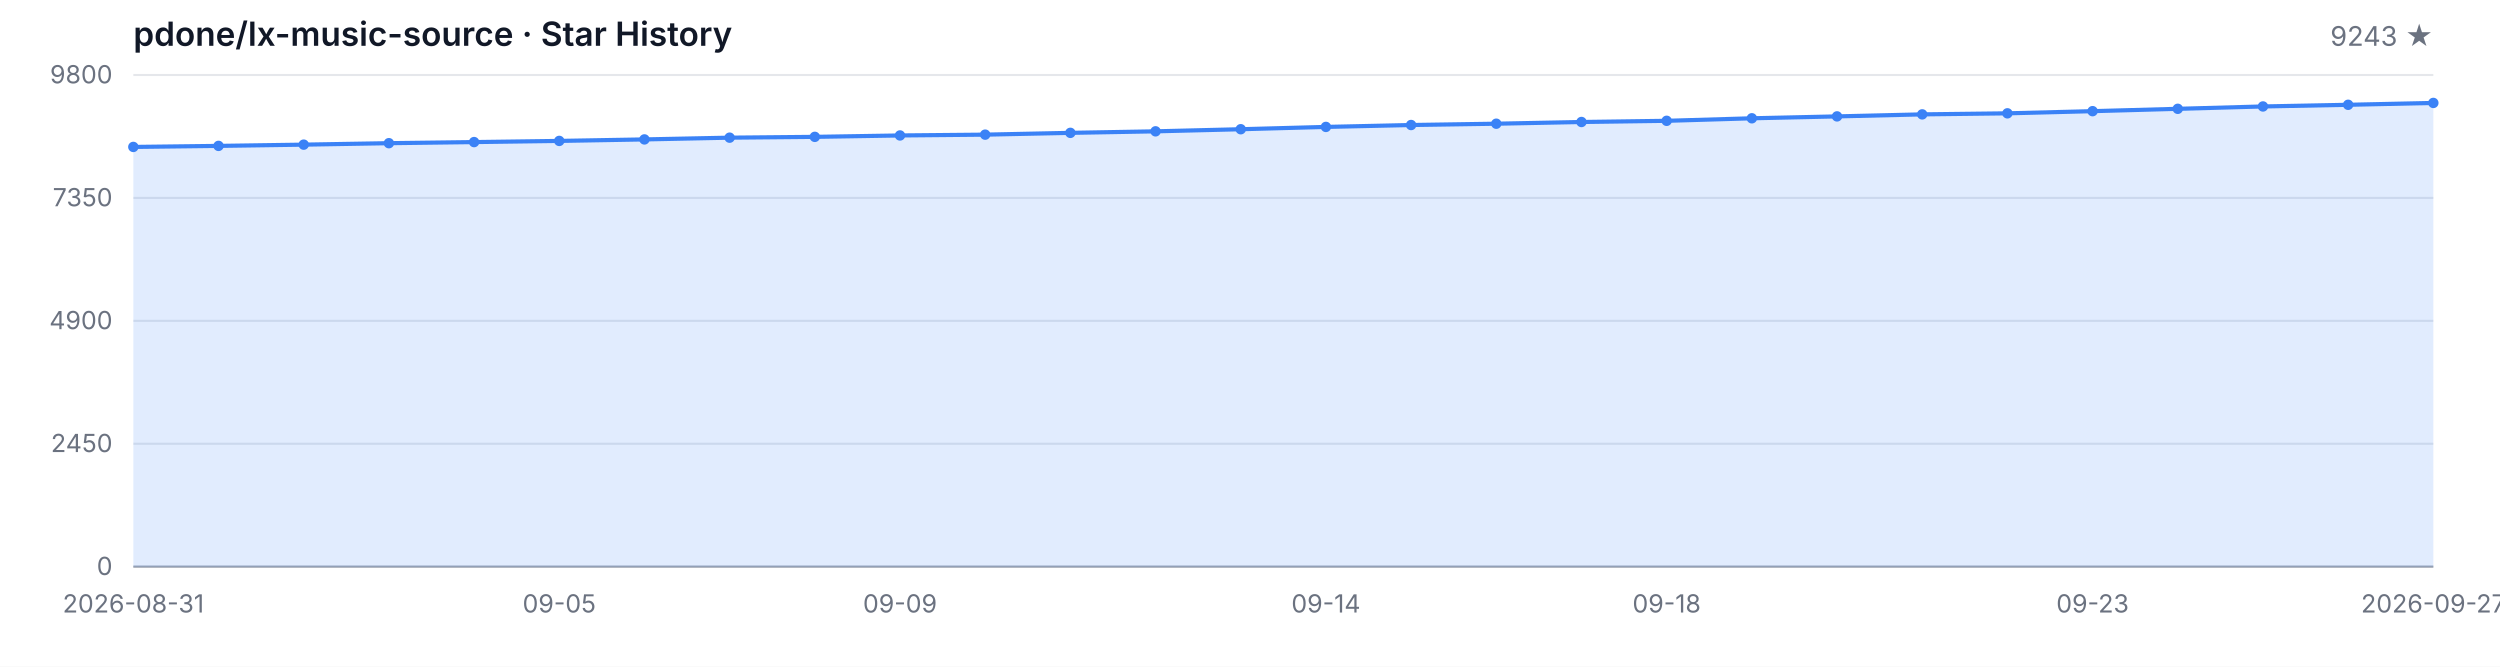
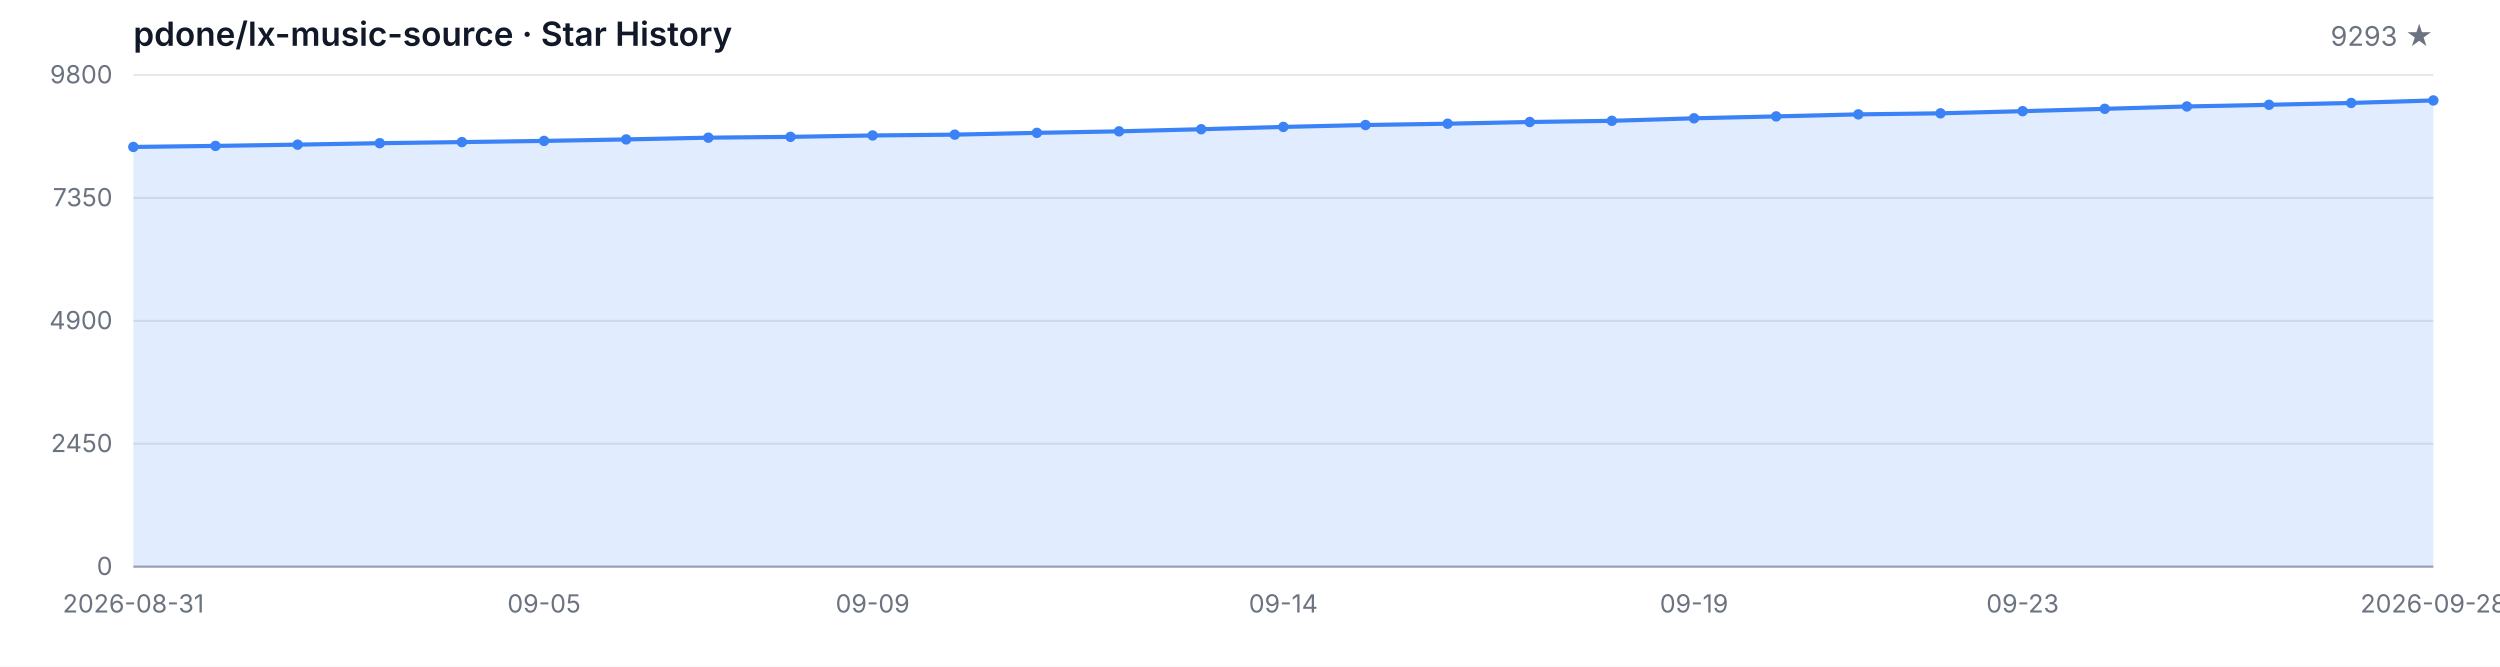
<svg xmlns="http://www.w3.org/2000/svg" width="1200" height="320" viewBox="0 0 1200 320" role="img" aria-label="Star History">
  <style>
  .bg { fill: #ffffff; }
  .grid { stroke: #e5e7eb; stroke-width: 1; }
  .axis { stroke: #9ca3af; stroke-width: 1; }
  .area { fill: rgba(59, 130, 246, 0.15); }
  .line { fill: none; stroke: #3b82f6; stroke-width: 2; stroke-linejoin: round; stroke-linecap: round; }
  .dot { fill: #3b82f6; }
  .tlabel { fill: #6b7280; font-family: -apple-system, BlinkMacSystemFont, 'Segoe UI', sans-serif; font-size: 12px; }
  .title { fill: #111827; font-family: -apple-system, BlinkMacSystemFont, 'Segoe UI', sans-serif; font-size: 16px; font-weight: 600; }
  .subtitle { fill: #6b7280; font-family: -apple-system, BlinkMacSystemFont, 'Segoe UI', sans-serif; font-size: 13px; }
  @media (prefers-color-scheme: dark) {
    .bg { fill: #0d1117; }
    .grid { stroke: #21262d; }
    .axis { stroke: #484f58; }
    .area { fill: rgba(58, 132, 255, 0.18); }
    .line { stroke: #58a6ff; }
    .dot { fill: #58a6ff; }
    .tlabel { fill: #8b949e; }
    .title { fill: #c9d1d9; }
    .subtitle { fill: #8b949e; }
  }
</style>
  <rect class="bg" width="1200" height="320" />
  <text class="title" x="64" y="22">pdone/lx-music-source · Star History</text>
-   <text class="subtitle" x="1168" y="22" text-anchor="end">9243 ★</text>
+   <text class="subtitle" x="1168" y="22" text-anchor="end">9293 ★</text>
  <line class="grid" x1="64" y1="272.00" x2="1168" y2="272.00" />
  <line class="grid" x1="64" y1="213.00" x2="1168" y2="213.00" />
  <line class="grid" x1="64" y1="154.00" x2="1168" y2="154.00" />
  <line class="grid" x1="64" y1="95.00" x2="1168" y2="95.00" />
  <line class="grid" x1="64" y1="36.00" x2="1168" y2="36.00" />
  <text class="tlabel" x="54" y="276.00" text-anchor="end">0</text>
  <text class="tlabel" x="54" y="217.00" text-anchor="end">2450</text>
  <text class="tlabel" x="54" y="158.00" text-anchor="end">4900</text>
  <text class="tlabel" x="54" y="99.00" text-anchor="end">7350</text>
  <text class="tlabel" x="54" y="40.00" text-anchor="end">9800</text>
  <line class="axis" x1="64" y1="272" x2="1168" y2="272" />
-   <path class="area" d="M 64.00 272.00 L 64.00 70.53 L 104.89 70.03 L 145.78 69.43 L 186.67 68.73 L 227.56 68.20 L 268.44 67.64 L 309.33 66.92 L 350.22 66.08 L 391.11 65.69 L 432.00 65.02 L 472.89 64.63 L 513.78 63.77 L 554.67 63.04 L 595.56 62.03 L 636.44 60.92 L 677.33 60.01 L 718.22 59.38 L 759.11 58.56 L 800.00 57.99 L 840.89 56.78 L 881.78 55.87 L 922.67 54.90 L 963.56 54.40 L 1004.44 53.36 L 1045.33 52.23 L 1086.22 51.10 L 1127.11 50.30 L 1168.00 49.41 L 1168.00 272.00 Z" />
-   <path class="line" d="M 64.00 70.53 L 104.89 70.03 L 145.78 69.43 L 186.67 68.73 L 227.56 68.20 L 268.44 67.64 L 309.33 66.92 L 350.22 66.08 L 391.11 65.69 L 432.00 65.02 L 472.89 64.63 L 513.78 63.77 L 554.67 63.04 L 595.56 62.03 L 636.44 60.92 L 677.33 60.01 L 718.22 59.38 L 759.11 58.56 L 800.00 57.99 L 840.89 56.78 L 881.78 55.87 L 922.67 54.90 L 963.56 54.40 L 1004.44 53.36 L 1045.33 52.23 L 1086.22 51.10 L 1127.11 50.30 L 1168.00 49.41" />
+   <path class="area" d="M 64.00 272.00 L 64.00 70.53 L 103.43 70.03 L 142.86 69.43 L 182.29 68.73 L 221.71 68.20 L 261.14 67.64 L 300.57 66.92 L 340.00 66.08 L 379.43 65.69 L 418.86 65.02 L 458.29 64.63 L 497.71 63.77 L 537.14 63.04 L 576.57 62.03 L 616.00 60.92 L 655.43 60.01 L 694.86 59.38 L 734.29 58.56 L 773.71 57.99 L 813.14 56.78 L 852.57 55.87 L 892.00 54.90 L 931.43 54.40 L 970.86 53.36 L 1010.29 52.23 L 1049.71 51.10 L 1089.14 50.30 L 1128.57 49.41 L 1168.00 48.21 L 1168.00 272.00 Z" />
+   <path class="line" d="M 64.00 70.53 L 103.43 70.03 L 142.86 69.43 L 182.29 68.73 L 221.71 68.20 L 261.14 67.64 L 300.57 66.92 L 340.00 66.08 L 379.43 65.69 L 418.86 65.02 L 458.29 64.63 L 497.71 63.77 L 537.14 63.04 L 576.57 62.03 L 616.00 60.92 L 655.43 60.01 L 694.86 59.38 L 734.29 58.56 L 773.71 57.99 L 813.14 56.78 L 852.57 55.87 L 892.00 54.90 L 931.43 54.40 L 970.86 53.36 L 1010.29 52.23 L 1049.71 51.10 L 1089.14 50.30 L 1128.57 49.41 L 1168.00 48.21" />
  <circle class="dot" cx="64.00" cy="70.53" r="2.5" />
-   <circle class="dot" cx="104.89" cy="70.03" r="2.5" />
-   <circle class="dot" cx="145.78" cy="69.43" r="2.5" />
-   <circle class="dot" cx="186.67" cy="68.73" r="2.5" />
-   <circle class="dot" cx="227.56" cy="68.20" r="2.5" />
-   <circle class="dot" cx="268.44" cy="67.64" r="2.5" />
-   <circle class="dot" cx="309.33" cy="66.92" r="2.5" />
-   <circle class="dot" cx="350.22" cy="66.08" r="2.5" />
-   <circle class="dot" cx="391.11" cy="65.69" r="2.5" />
-   <circle class="dot" cx="432.00" cy="65.02" r="2.5" />
-   <circle class="dot" cx="472.89" cy="64.63" r="2.5" />
-   <circle class="dot" cx="513.78" cy="63.77" r="2.5" />
-   <circle class="dot" cx="554.67" cy="63.04" r="2.5" />
-   <circle class="dot" cx="595.56" cy="62.03" r="2.5" />
-   <circle class="dot" cx="636.44" cy="60.92" r="2.5" />
-   <circle class="dot" cx="677.33" cy="60.01" r="2.5" />
-   <circle class="dot" cx="718.22" cy="59.38" r="2.5" />
-   <circle class="dot" cx="759.11" cy="58.56" r="2.5" />
-   <circle class="dot" cx="800.00" cy="57.99" r="2.5" />
-   <circle class="dot" cx="840.89" cy="56.78" r="2.5" />
-   <circle class="dot" cx="881.78" cy="55.87" r="2.5" />
-   <circle class="dot" cx="922.67" cy="54.90" r="2.5" />
-   <circle class="dot" cx="963.56" cy="54.40" r="2.5" />
-   <circle class="dot" cx="1004.44" cy="53.36" r="2.5" />
-   <circle class="dot" cx="1045.33" cy="52.23" r="2.5" />
-   <circle class="dot" cx="1086.22" cy="51.10" r="2.5" />
-   <circle class="dot" cx="1127.11" cy="50.30" r="2.5" />
-   <circle class="dot" cx="1168.00" cy="49.41" r="2.5" />
+   <circle class="dot" cx="103.43" cy="70.03" r="2.5" />
+   <circle class="dot" cx="142.86" cy="69.43" r="2.5" />
+   <circle class="dot" cx="182.29" cy="68.73" r="2.5" />
+   <circle class="dot" cx="221.71" cy="68.20" r="2.5" />
+   <circle class="dot" cx="261.14" cy="67.64" r="2.5" />
+   <circle class="dot" cx="300.57" cy="66.92" r="2.5" />
+   <circle class="dot" cx="340.00" cy="66.08" r="2.5" />
+   <circle class="dot" cx="379.43" cy="65.69" r="2.5" />
+   <circle class="dot" cx="418.86" cy="65.02" r="2.5" />
+   <circle class="dot" cx="458.29" cy="64.63" r="2.5" />
+   <circle class="dot" cx="497.71" cy="63.77" r="2.5" />
+   <circle class="dot" cx="537.14" cy="63.04" r="2.5" />
+   <circle class="dot" cx="576.57" cy="62.03" r="2.5" />
+   <circle class="dot" cx="616.00" cy="60.92" r="2.5" />
+   <circle class="dot" cx="655.43" cy="60.01" r="2.5" />
+   <circle class="dot" cx="694.86" cy="59.38" r="2.5" />
+   <circle class="dot" cx="734.29" cy="58.56" r="2.5" />
+   <circle class="dot" cx="773.71" cy="57.99" r="2.5" />
+   <circle class="dot" cx="813.14" cy="56.78" r="2.5" />
+   <circle class="dot" cx="852.57" cy="55.87" r="2.5" />
+   <circle class="dot" cx="892.00" cy="54.90" r="2.5" />
+   <circle class="dot" cx="931.43" cy="54.40" r="2.5" />
+   <circle class="dot" cx="970.86" cy="53.36" r="2.5" />
+   <circle class="dot" cx="1010.29" cy="52.23" r="2.5" />
+   <circle class="dot" cx="1049.71" cy="51.10" r="2.5" />
+   <circle class="dot" cx="1089.14" cy="50.30" r="2.5" />
+   <circle class="dot" cx="1128.57" cy="49.41" r="2.5" />
+   <circle class="dot" cx="1168.00" cy="48.21" r="2.5" />
  <text class="tlabel" x="64.00" y="294" text-anchor="middle">2026-08-31</text>
-   <text class="tlabel" x="268.44" y="294" text-anchor="middle">09-05</text>
-   <text class="tlabel" x="432.00" y="294" text-anchor="middle">09-09</text>
-   <text class="tlabel" x="636.44" y="294" text-anchor="middle">09-14</text>
-   <text class="tlabel" x="800.00" y="294" text-anchor="middle">09-18</text>
-   <text class="tlabel" x="1004.44" y="294" text-anchor="middle">09-23</text>
-   <text class="tlabel" x="1168.00" y="294" text-anchor="middle">2026-09-27</text>
+   <text class="tlabel" x="261.14" y="294" text-anchor="middle">09-05</text>
+   <text class="tlabel" x="418.86" y="294" text-anchor="middle">09-09</text>
+   <text class="tlabel" x="616.00" y="294" text-anchor="middle">09-14</text>
+   <text class="tlabel" x="813.14" y="294" text-anchor="middle">09-19</text>
+   <text class="tlabel" x="970.86" y="294" text-anchor="middle">09-23</text>
+   <text class="tlabel" x="1168.00" y="294" text-anchor="middle">2026-09-28</text>
</svg>
